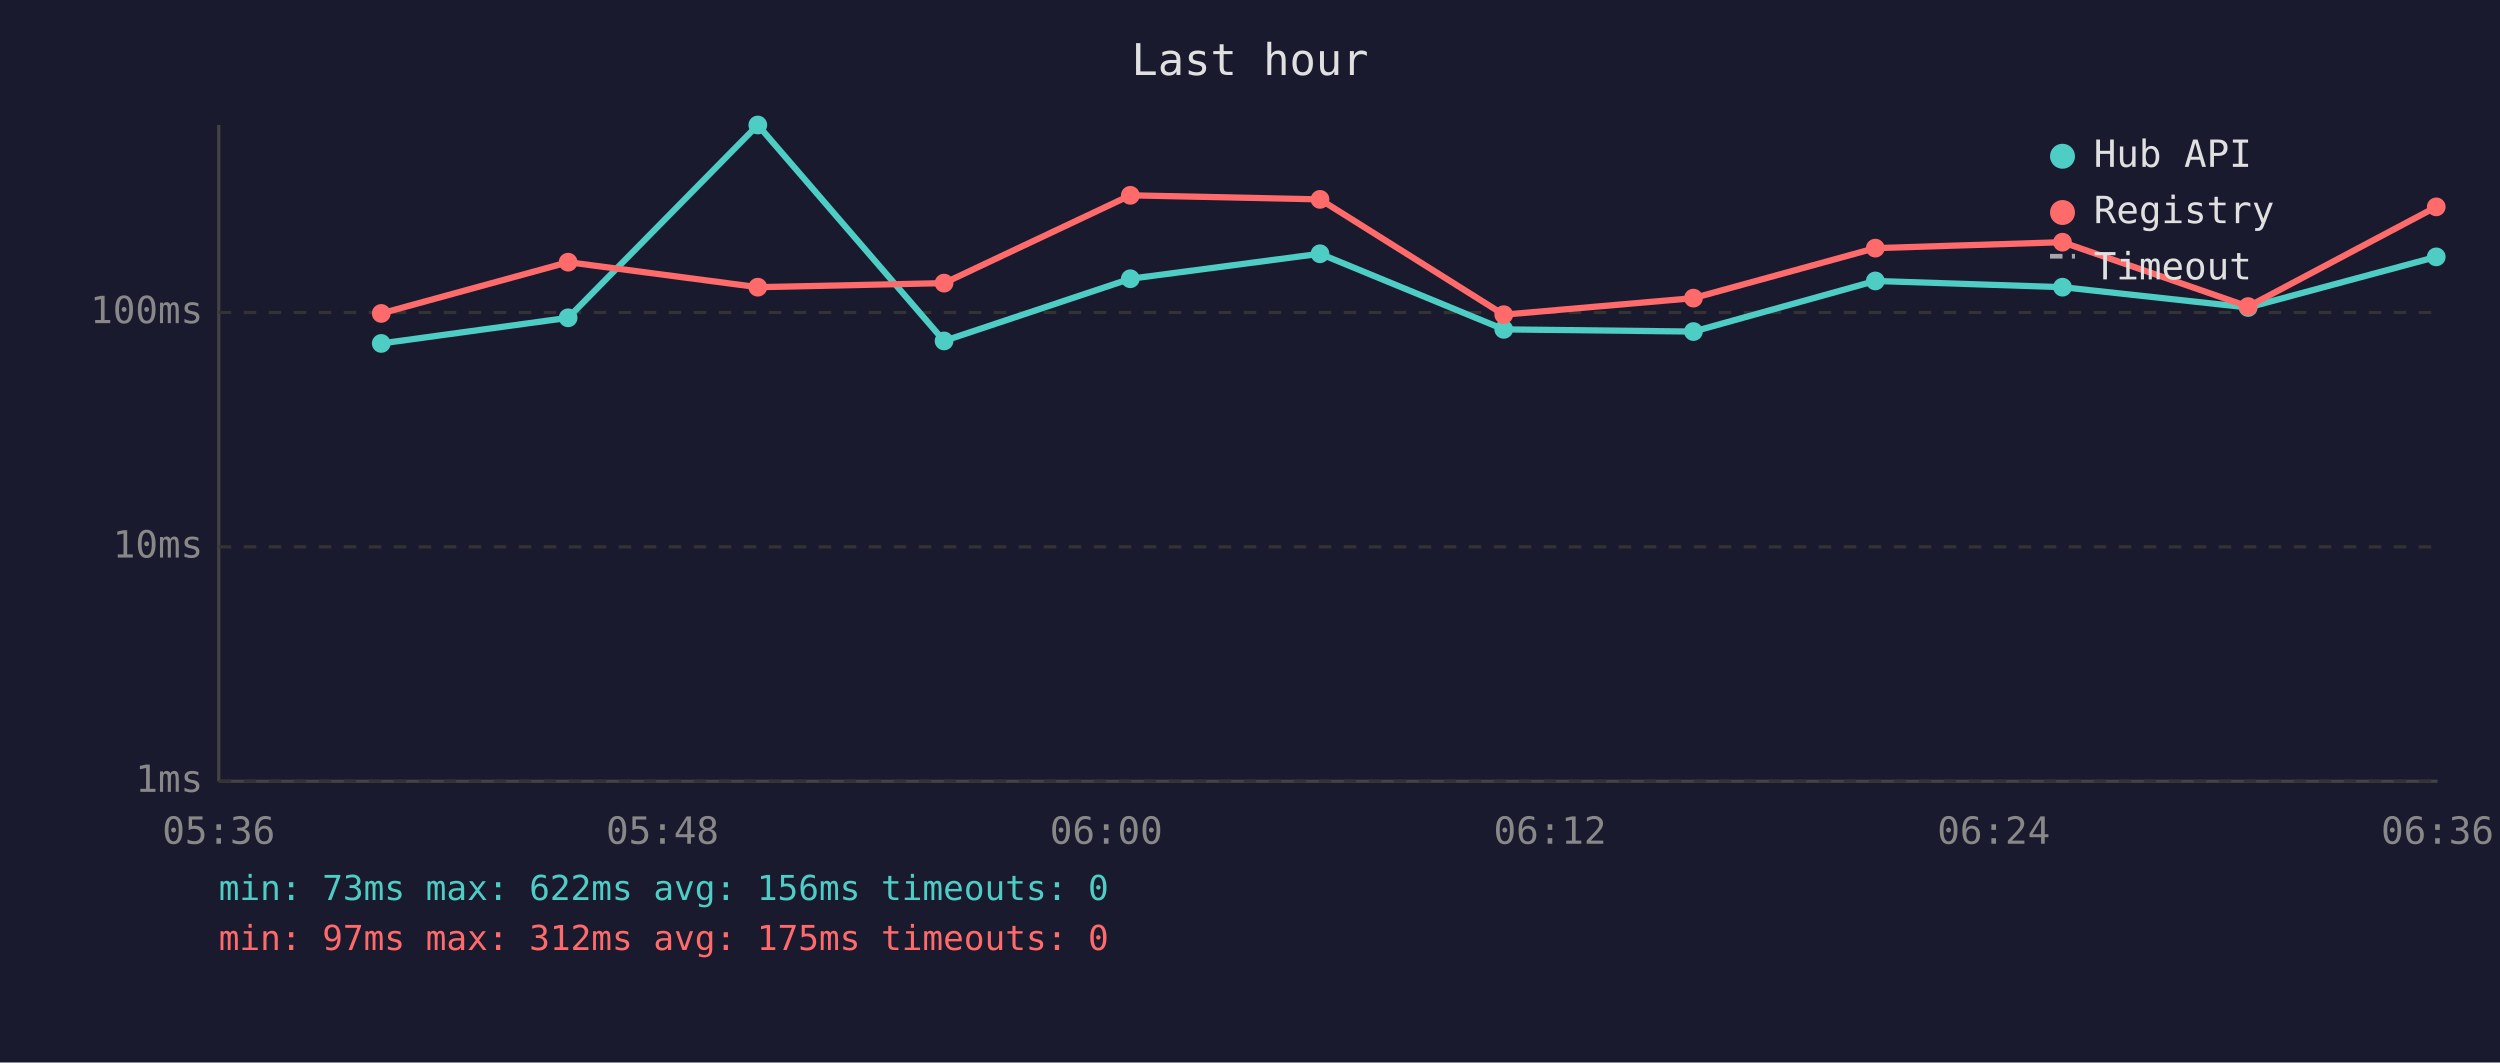
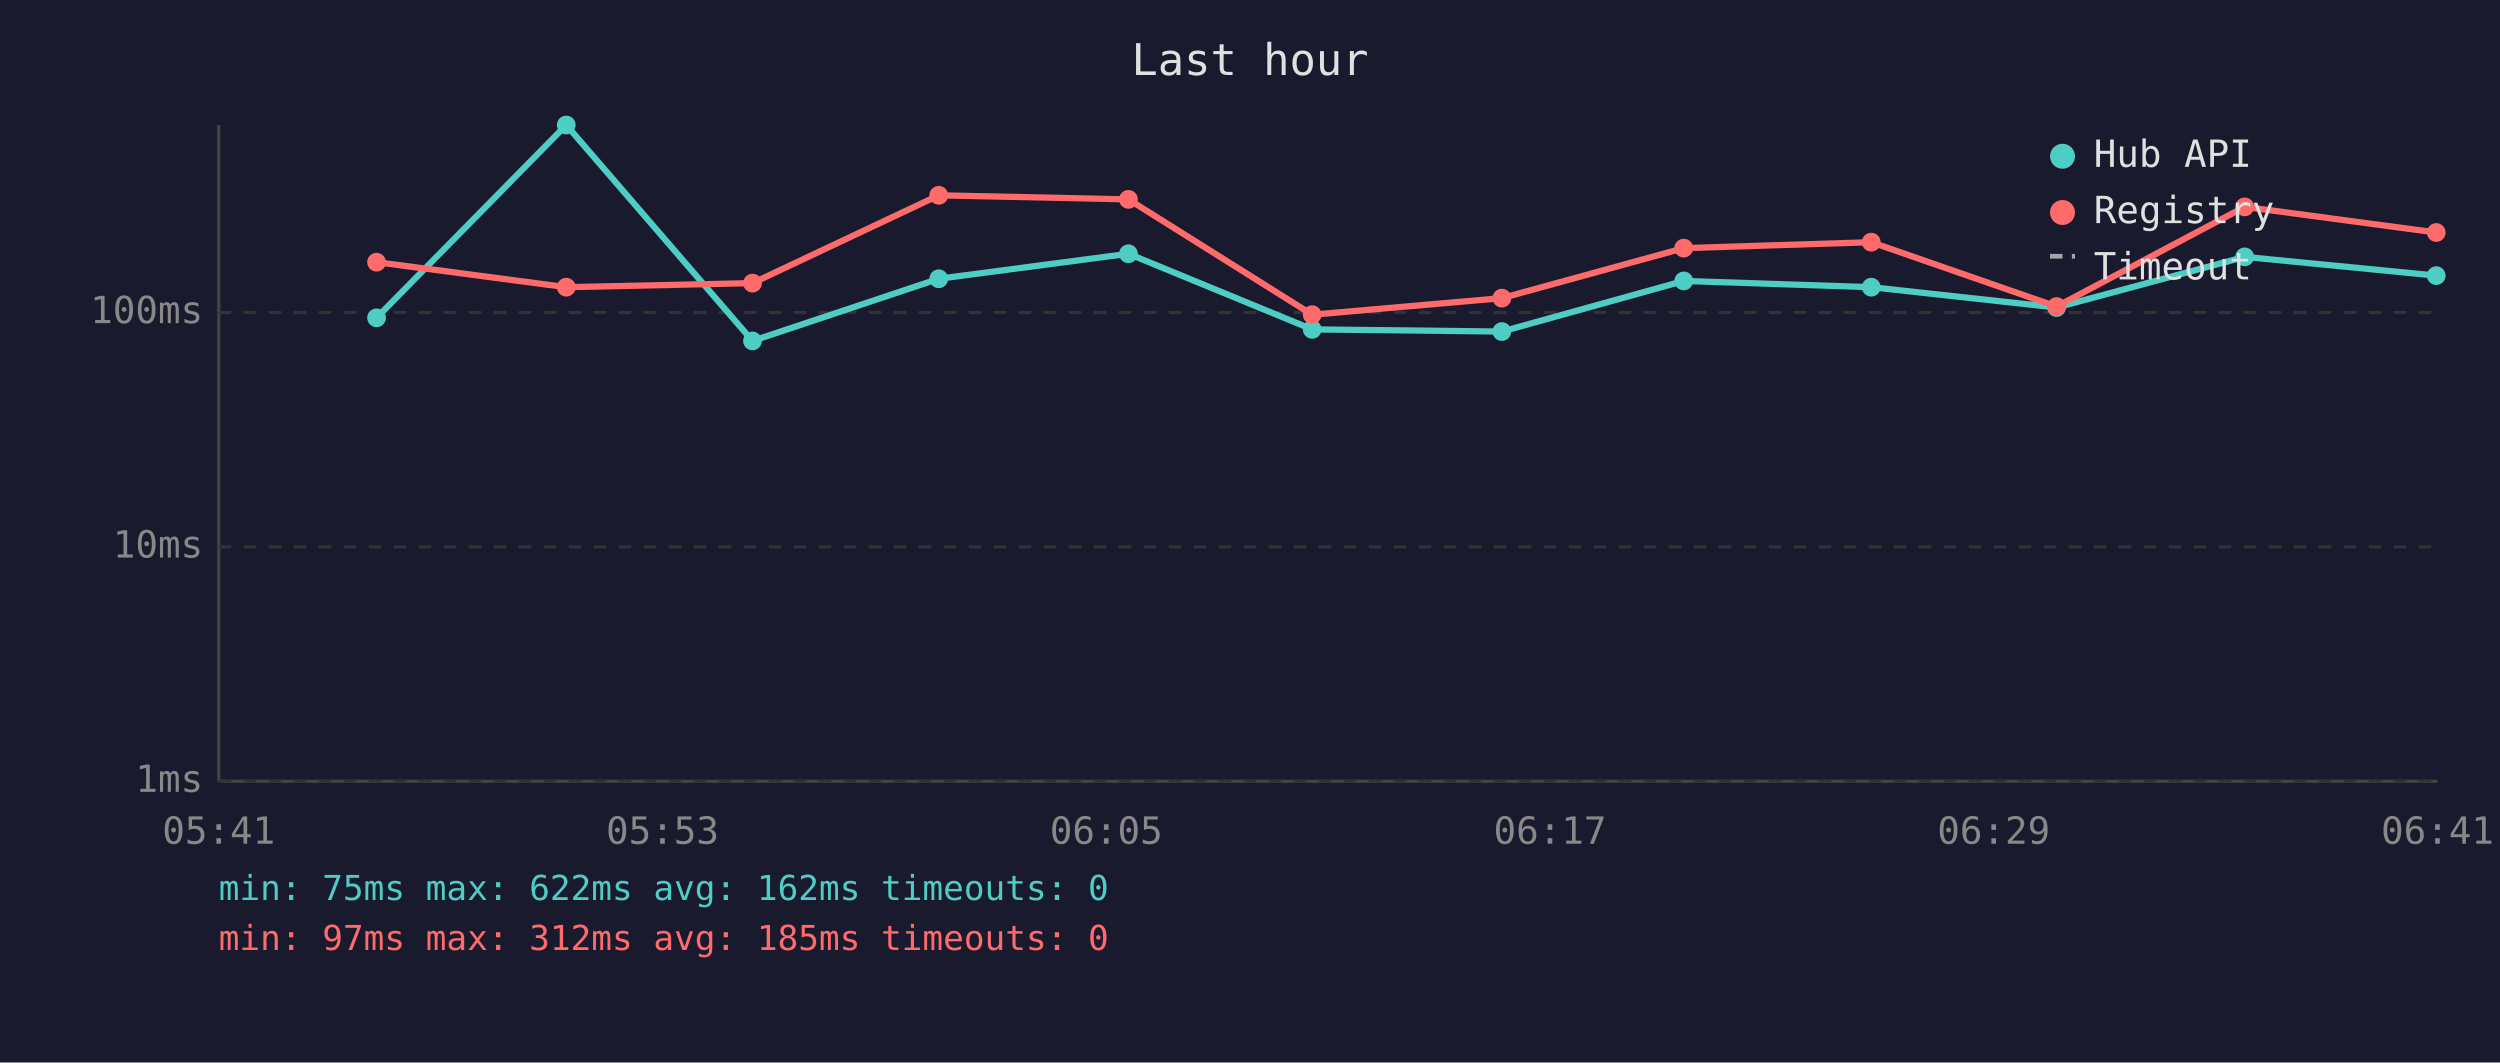
<svg xmlns="http://www.w3.org/2000/svg" viewBox="0 0 800 340" font-family="monospace" font-size="12">
  <rect width="800" height="340" fill="#1a1a2e" />
  <text x="400" y="24" fill="#e0e0e0" font-size="14" text-anchor="middle">Last hour</text>
  <line x1="70" y1="40" x2="70" y2="250" stroke="#444" stroke-width="1" />
  <line x1="70" y1="250" x2="780" y2="250" stroke="#444" stroke-width="1" />
  <line x1="70" y1="250" x2="780" y2="250" stroke="#333" stroke-width="1" stroke-dasharray="4" />
  <text x="65" y="250" fill="#888" text-anchor="end" dominant-baseline="middle">1ms</text>
  <line x1="70" y1="175" x2="780" y2="175" stroke="#333" stroke-width="1" stroke-dasharray="4" />
  <text x="65" y="175" fill="#888" text-anchor="end" dominant-baseline="middle">10ms</text>
  <line x1="70" y1="100" x2="780" y2="100" stroke="#333" stroke-width="1" stroke-dasharray="4" />
  <text x="65" y="100" fill="#888" text-anchor="end" dominant-baseline="middle">100ms</text>
-   <text x="70" y="270" fill="#888" text-anchor="middle">05:36</text>
-   <text x="212" y="270" fill="#888" text-anchor="middle">05:48</text>
-   <text x="354" y="270" fill="#888" text-anchor="middle">06:00</text>
-   <text x="496" y="270" fill="#888" text-anchor="middle">06:12</text>
-   <text x="638" y="270" fill="#888" text-anchor="middle">06:24</text>
-   <text x="780" y="270" fill="#888" text-anchor="middle">06:36</text>
-   <polyline points="122.0,109.9 181.8,101.7 242.5,40.0 302.1,109.1 361.7,89.2 422.4,81.2 481.2,105.4 541.9,106.1 600.1,89.9 660.0,91.9 719.4,98.4 779.6,82.2" fill="none" stroke="#4ecdc4" stroke-width="2" opacity="1" />
-   <circle cx="122.0" cy="109.9" r="3" fill="#4ecdc4" />
-   <circle cx="181.8" cy="101.7" r="3" fill="#4ecdc4" />
-   <circle cx="242.5" cy="40.0" r="3" fill="#4ecdc4" />
-   <circle cx="302.1" cy="109.1" r="3" fill="#4ecdc4" />
-   <circle cx="361.7" cy="89.2" r="3" fill="#4ecdc4" />
-   <circle cx="422.4" cy="81.2" r="3" fill="#4ecdc4" />
-   <circle cx="481.2" cy="105.4" r="3" fill="#4ecdc4" />
-   <circle cx="541.9" cy="106.1" r="3" fill="#4ecdc4" />
-   <circle cx="600.1" cy="89.9" r="3" fill="#4ecdc4" />
-   <circle cx="660.0" cy="91.9" r="3" fill="#4ecdc4" />
-   <circle cx="719.4" cy="98.4" r="3" fill="#4ecdc4" />
-   <circle cx="779.6" cy="82.2" r="3" fill="#4ecdc4" />
-   <polyline points="122.0,100.3 181.8,83.9 242.5,91.9 302.1,90.6 361.7,62.5 422.4,63.8 481.2,100.7 541.9,95.4 600.1,79.4 660.0,77.5 719.4,98.1 779.6,66.2" fill="none" stroke="#ff6b6b" stroke-width="2" opacity="1" />
-   <circle cx="122.0" cy="100.3" r="3" fill="#ff6b6b" />
-   <circle cx="181.8" cy="83.9" r="3" fill="#ff6b6b" />
-   <circle cx="242.5" cy="91.9" r="3" fill="#ff6b6b" />
-   <circle cx="302.1" cy="90.6" r="3" fill="#ff6b6b" />
-   <circle cx="361.7" cy="62.5" r="3" fill="#ff6b6b" />
-   <circle cx="422.4" cy="63.8" r="3" fill="#ff6b6b" />
-   <circle cx="481.2" cy="100.7" r="3" fill="#ff6b6b" />
-   <circle cx="541.9" cy="95.4" r="3" fill="#ff6b6b" />
-   <circle cx="600.1" cy="79.4" r="3" fill="#ff6b6b" />
-   <circle cx="660.0" cy="77.5" r="3" fill="#ff6b6b" />
-   <circle cx="719.4" cy="98.1" r="3" fill="#ff6b6b" />
-   <circle cx="779.6" cy="66.2" r="3" fill="#ff6b6b" />
+   <text x="70" y="270" fill="#888" text-anchor="middle">05:41</text>
+   <text x="212" y="270" fill="#888" text-anchor="middle">05:53</text>
+   <text x="354" y="270" fill="#888" text-anchor="middle">06:05</text>
+   <text x="496" y="270" fill="#888" text-anchor="middle">06:17</text>
+   <text x="638" y="270" fill="#888" text-anchor="middle">06:29</text>
+   <text x="780" y="270" fill="#888" text-anchor="middle">06:41</text>
+   <polyline points="120.5,101.7 181.2,40.0 240.8,109.1 300.4,89.2 361.1,81.2 419.9,105.4 480.6,106.1 538.8,89.9 598.8,91.9 658.1,98.4 718.3,82.2 779.6,88.2" fill="none" stroke="#4ecdc4" stroke-width="2" opacity="1" />
+   <circle cx="120.5" cy="101.7" r="3" fill="#4ecdc4" />
+   <circle cx="181.2" cy="40.0" r="3" fill="#4ecdc4" />
+   <circle cx="240.8" cy="109.1" r="3" fill="#4ecdc4" />
+   <circle cx="300.4" cy="89.2" r="3" fill="#4ecdc4" />
+   <circle cx="361.1" cy="81.2" r="3" fill="#4ecdc4" />
+   <circle cx="419.9" cy="105.4" r="3" fill="#4ecdc4" />
+   <circle cx="480.6" cy="106.1" r="3" fill="#4ecdc4" />
+   <circle cx="538.8" cy="89.9" r="3" fill="#4ecdc4" />
+   <circle cx="598.8" cy="91.9" r="3" fill="#4ecdc4" />
+   <circle cx="658.1" cy="98.4" r="3" fill="#4ecdc4" />
+   <circle cx="718.3" cy="82.2" r="3" fill="#4ecdc4" />
+   <circle cx="779.6" cy="88.2" r="3" fill="#4ecdc4" />
+   <polyline points="120.5,83.9 181.2,91.9 240.8,90.6 300.4,62.5 361.1,63.8 419.9,100.7 480.6,95.4 538.8,79.4 598.8,77.5 658.1,98.1 718.3,66.2 779.6,74.4" fill="none" stroke="#ff6b6b" stroke-width="2" opacity="1" />
+   <circle cx="120.5" cy="83.9" r="3" fill="#ff6b6b" />
+   <circle cx="181.2" cy="91.9" r="3" fill="#ff6b6b" />
+   <circle cx="240.8" cy="90.6" r="3" fill="#ff6b6b" />
+   <circle cx="300.4" cy="62.5" r="3" fill="#ff6b6b" />
+   <circle cx="361.1" cy="63.8" r="3" fill="#ff6b6b" />
+   <circle cx="419.9" cy="100.7" r="3" fill="#ff6b6b" />
+   <circle cx="480.6" cy="95.4" r="3" fill="#ff6b6b" />
+   <circle cx="538.8" cy="79.4" r="3" fill="#ff6b6b" />
+   <circle cx="598.8" cy="77.5" r="3" fill="#ff6b6b" />
+   <circle cx="658.1" cy="98.1" r="3" fill="#ff6b6b" />
+   <circle cx="718.3" cy="66.2" r="3" fill="#ff6b6b" />
+   <circle cx="779.6" cy="74.4" r="3" fill="#ff6b6b" />
  <circle cx="660" cy="50" r="4" fill="#4ecdc4" />
  <text x="670" y="50" fill="#e0e0e0" dominant-baseline="middle">Hub API</text>
  <circle cx="660" cy="68" r="4" fill="#ff6b6b" />
  <text x="670" y="68" fill="#e0e0e0" dominant-baseline="middle">Registry</text>
  <line x1="656" y1="82" x2="664" y2="82" stroke="#e0e0e0" stroke-width="1.5" stroke-dasharray="4,3" opacity="0.7" />
  <text x="670" y="86" fill="#e0e0e0" dominant-baseline="middle">Timeout</text>
-   <text x="70" y="288" fill="#4ecdc4" font-size="11">min: 73ms  max: 622ms  avg: 156ms  timeouts: 0</text>
-   <text x="70" y="304" fill="#ff6b6b" font-size="11">min: 97ms  max: 312ms  avg: 175ms  timeouts: 0</text>
+   <text x="70" y="288" fill="#4ecdc4" font-size="11">min: 75ms  max: 622ms  avg: 162ms  timeouts: 0</text>
+   <text x="70" y="304" fill="#ff6b6b" font-size="11">min: 97ms  max: 312ms  avg: 185ms  timeouts: 0</text>
</svg>
